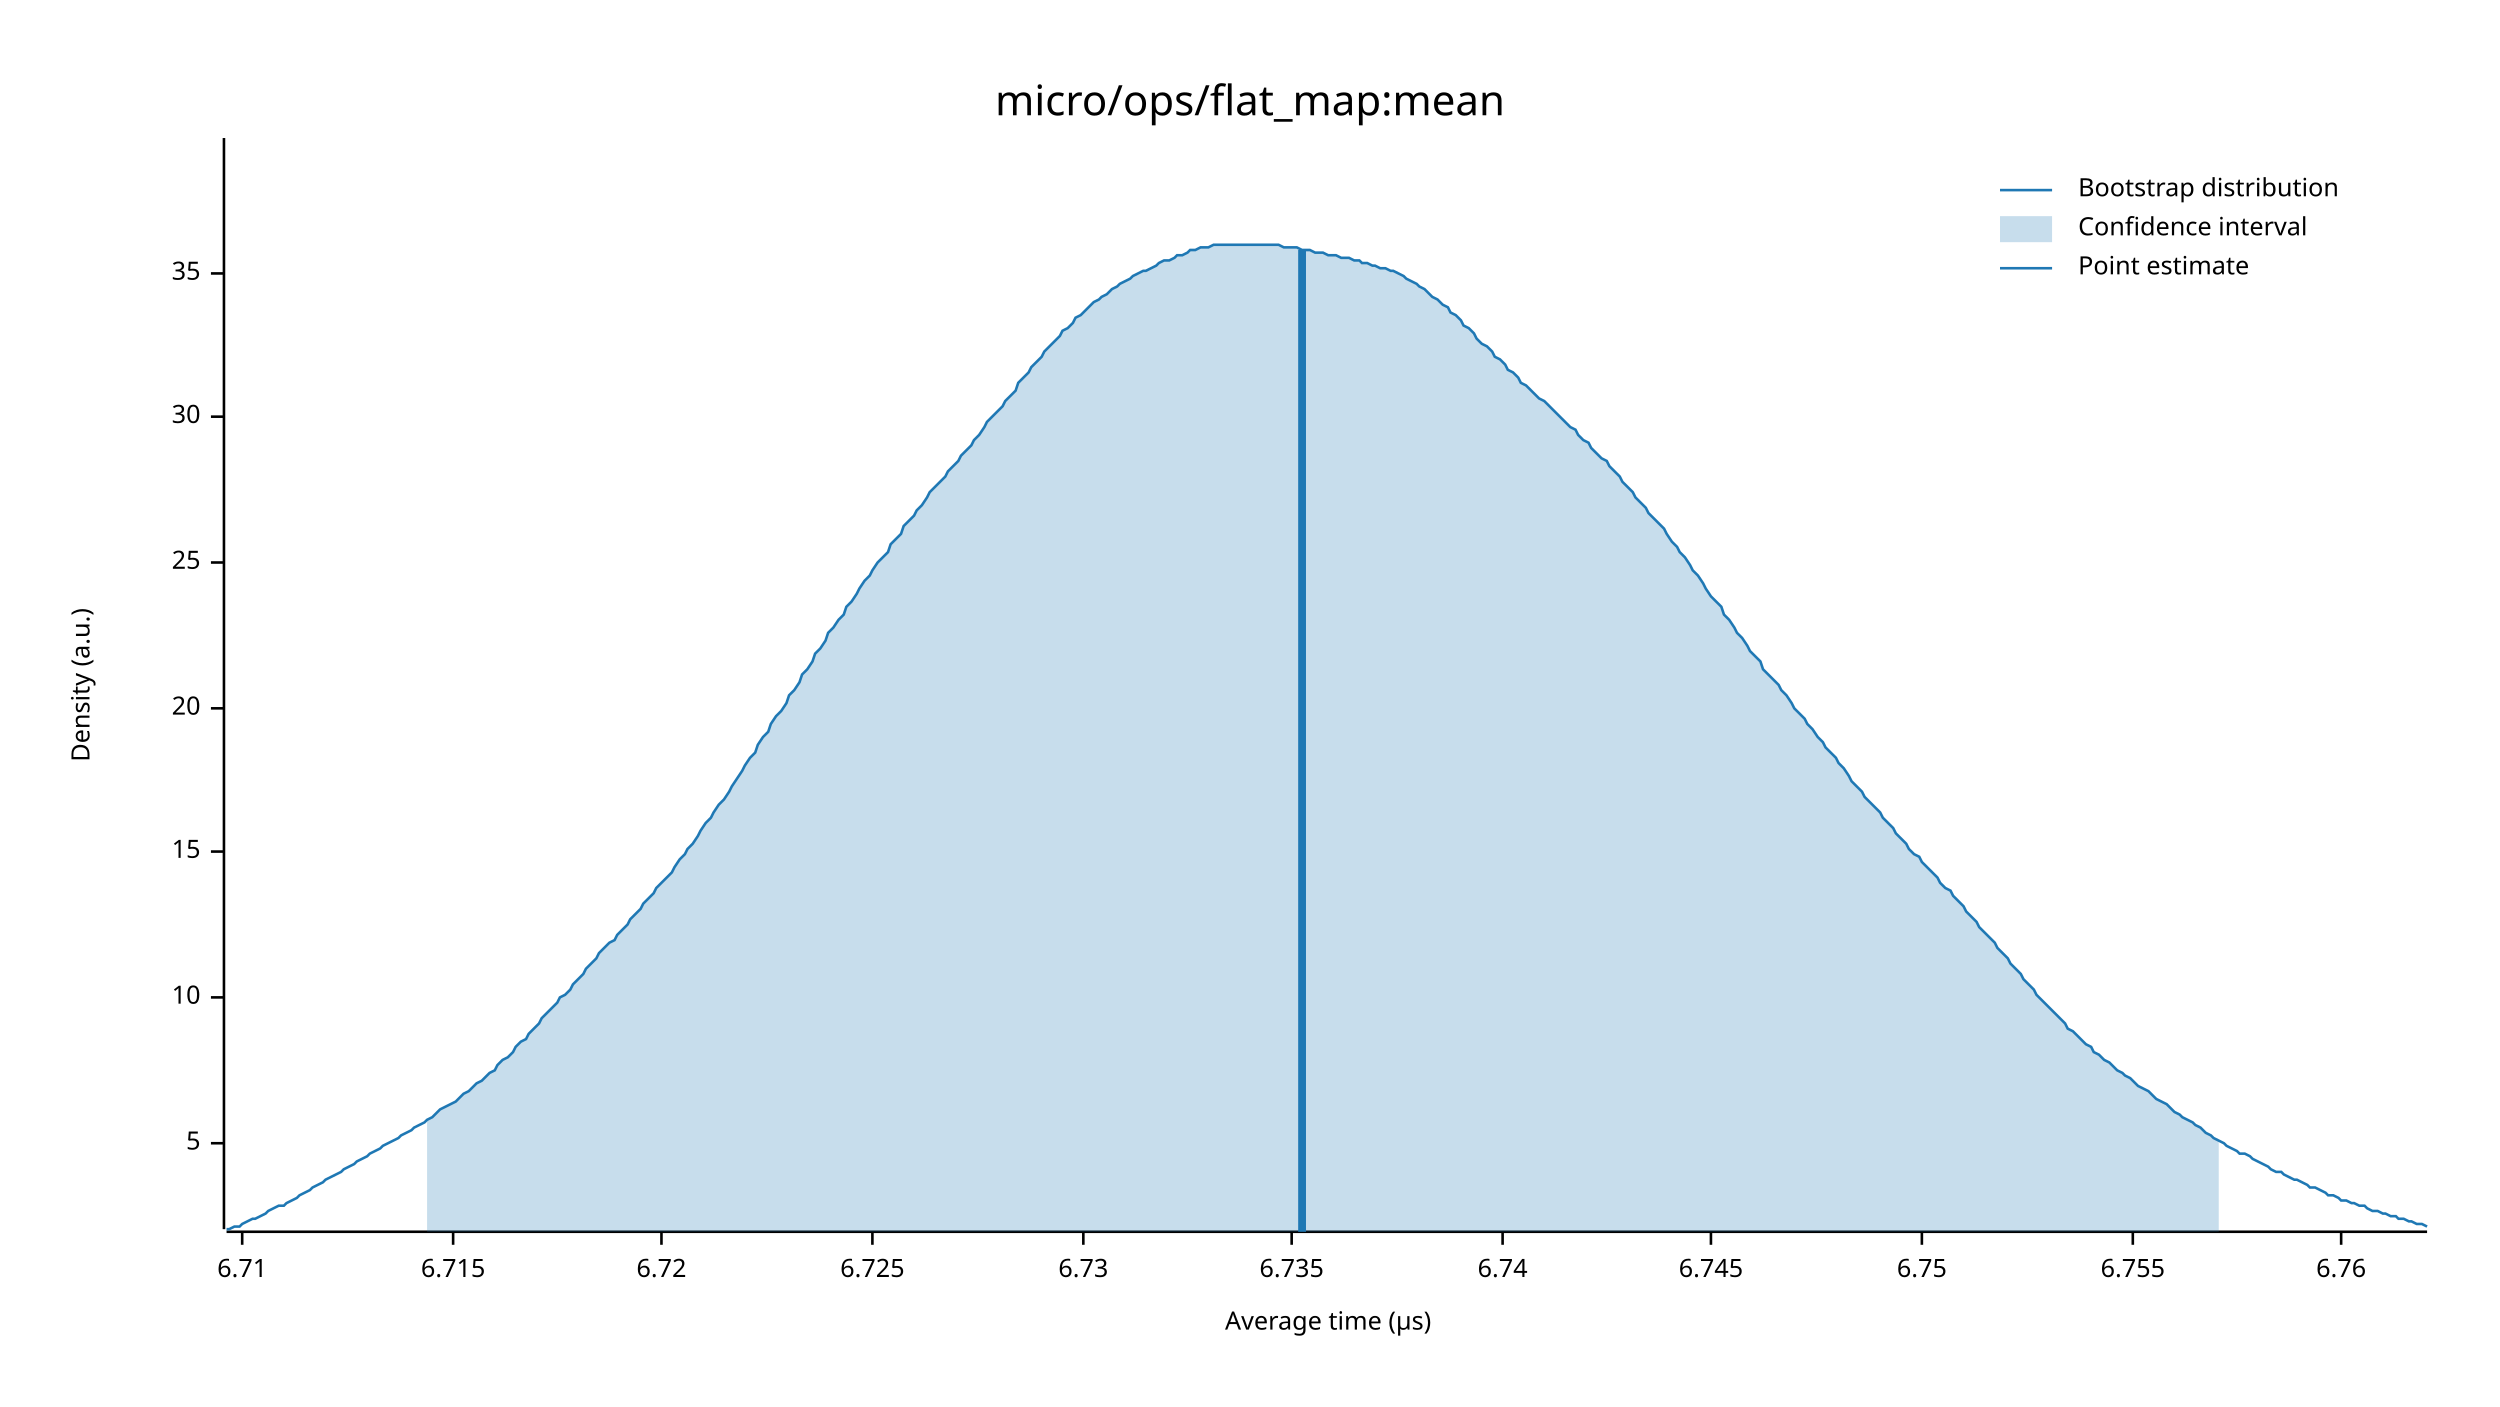
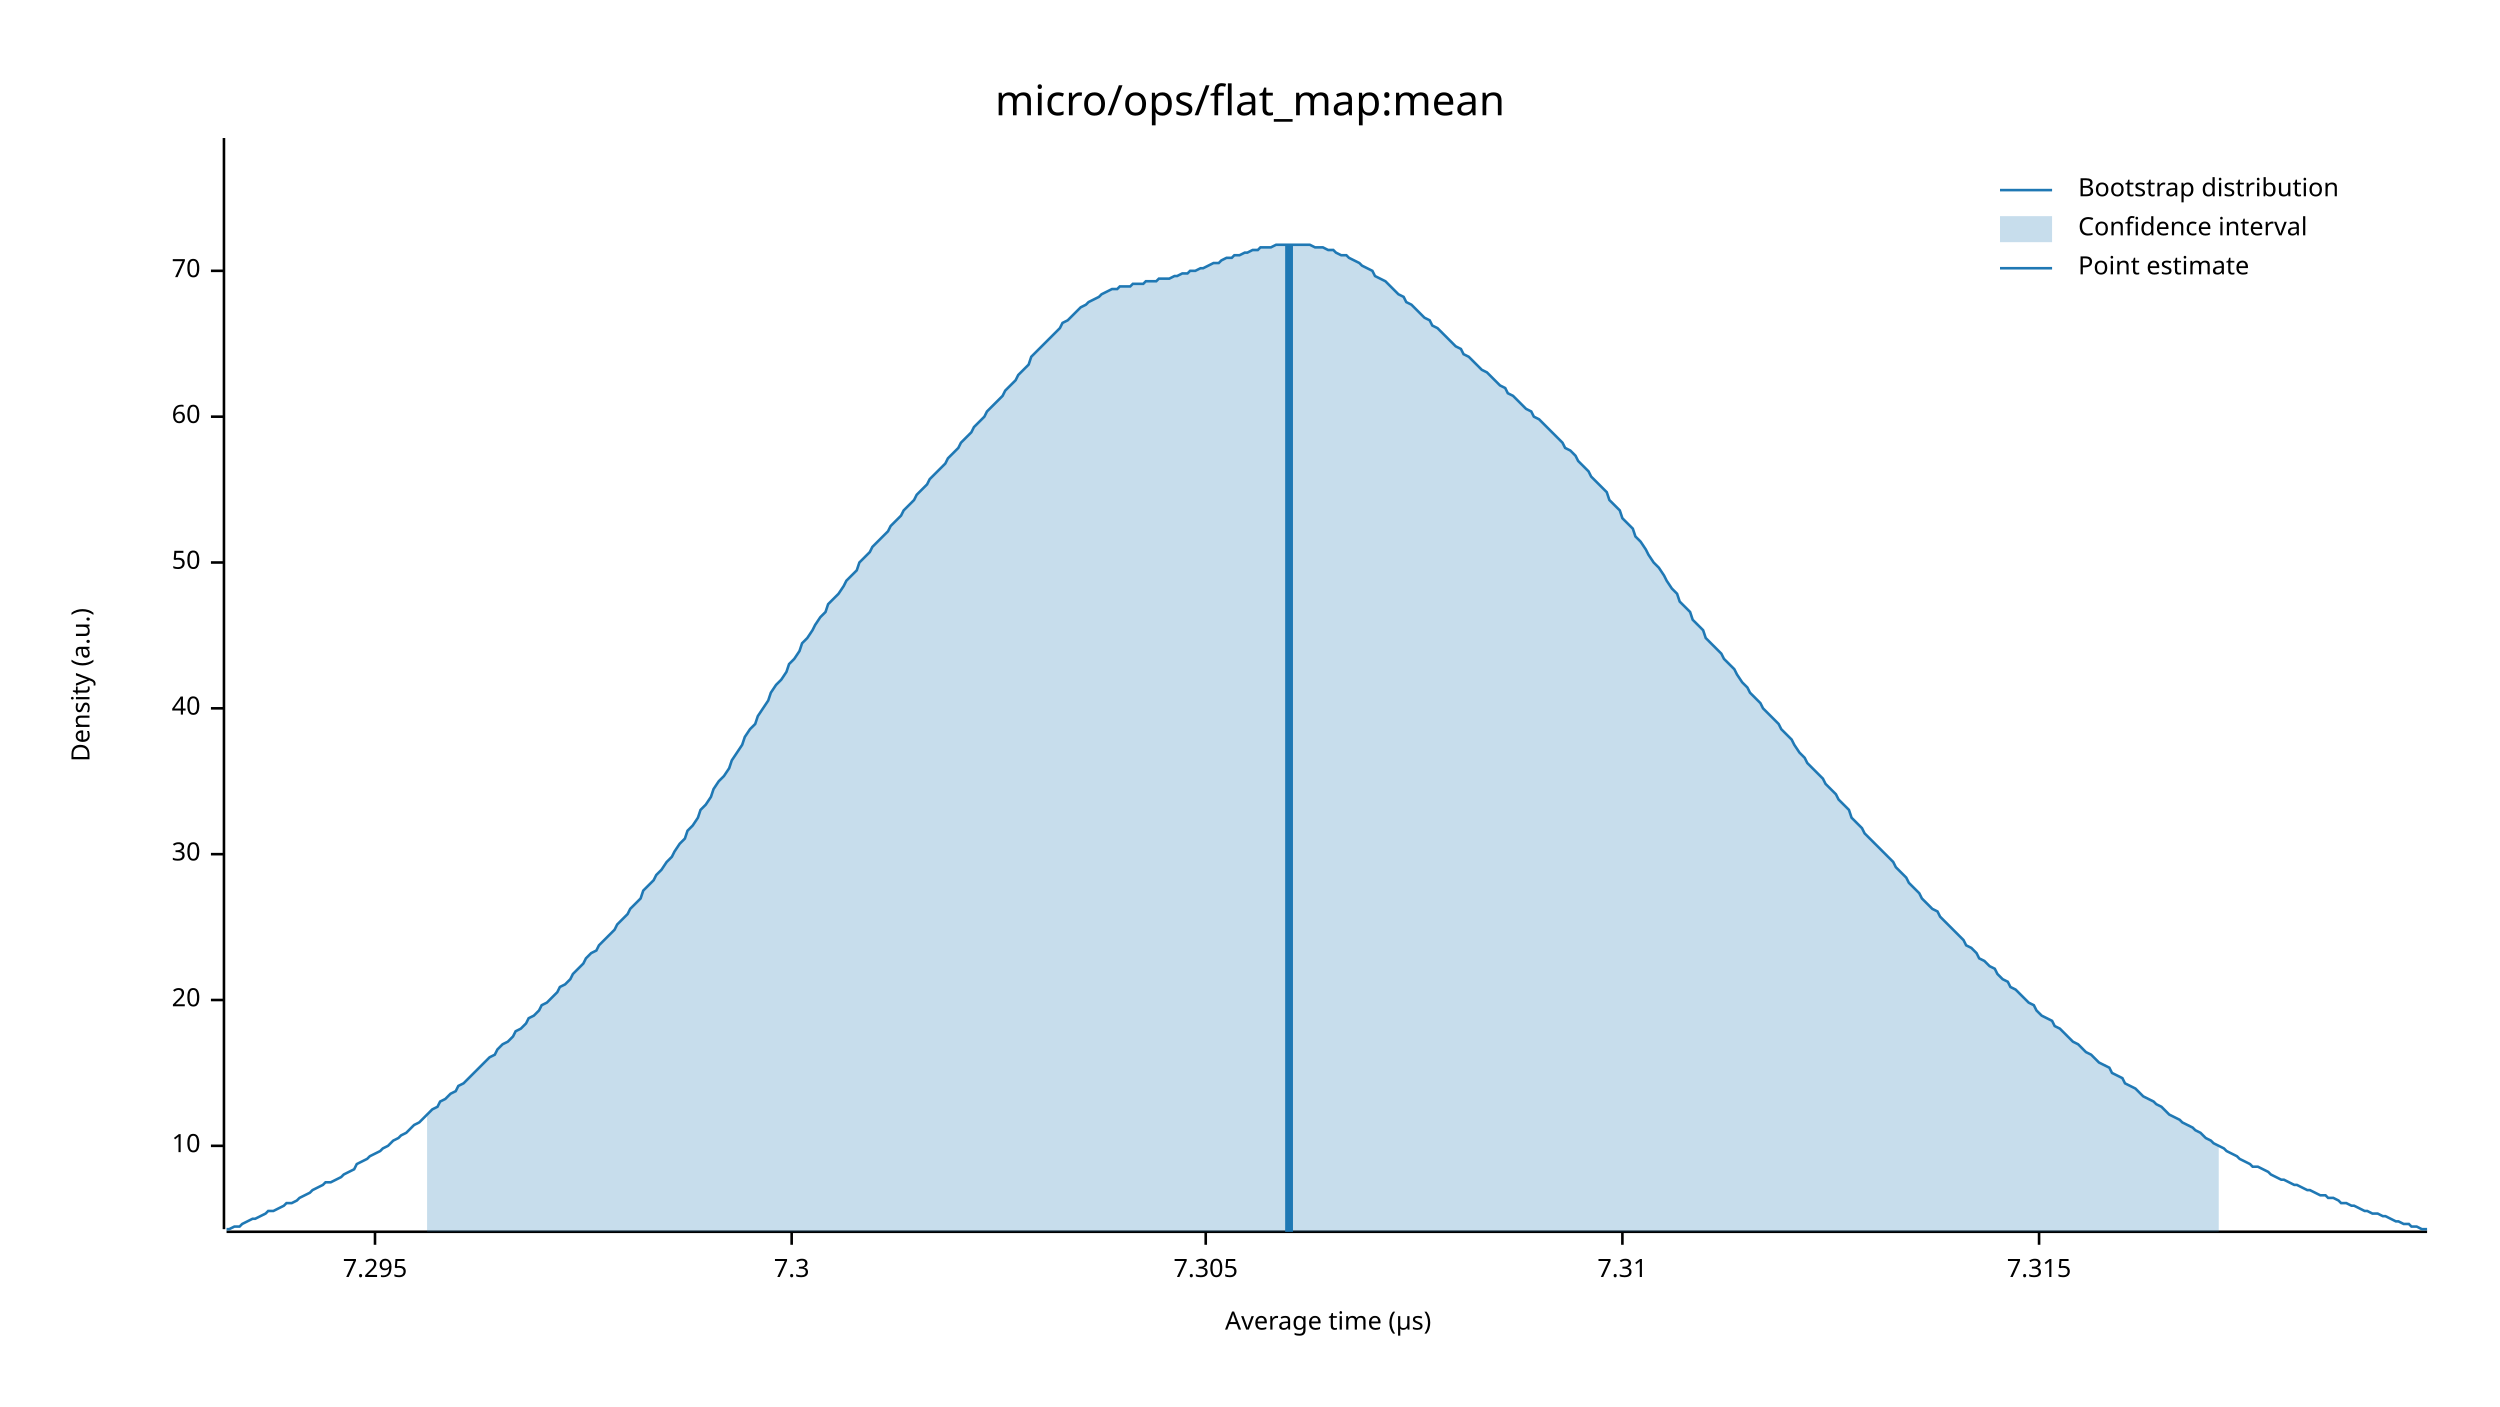
<svg xmlns="http://www.w3.org/2000/svg" width="960" height="540" viewBox="0 0 960 540">
  <text x="480" y="32" dy="0.76em" text-anchor="middle" font-family="sans-serif" font-size="16.129" opacity="1" fill="#000000">
micro/ops/flat_map:mean
</text>
  <text x="27" y="263" dy="0.76em" text-anchor="middle" font-family="sans-serif" font-size="9.677" opacity="1" fill="#000000" transform="rotate(270, 27, 263)">
Density (a.u.)
</text>
  <text x="510" y="513" dy="-0.5ex" text-anchor="middle" font-family="sans-serif" font-size="9.677" opacity="1" fill="#000000">
Average time (µs)
</text>
  <polyline fill="none" opacity="1" stroke="#000000" stroke-width="1" points="86,53 86,472 " />
-   <text x="77" y="439" dy="0.5ex" text-anchor="end" font-family="sans-serif" font-size="9.677" opacity="1" fill="#000000">
- 5
- </text>
-   <polyline fill="none" opacity="1" stroke="#000000" stroke-width="1" points="81,439 86,439 " />
-   <text x="77" y="383" dy="0.5ex" text-anchor="end" font-family="sans-serif" font-size="9.677" opacity="1" fill="#000000">
+   <text x="77" y="440" dy="0.5ex" text-anchor="end" font-family="sans-serif" font-size="9.677" opacity="1" fill="#000000">
10
</text>
-   <polyline fill="none" opacity="1" stroke="#000000" stroke-width="1" points="81,383 86,383 " />
-   <text x="77" y="327" dy="0.5ex" text-anchor="end" font-family="sans-serif" font-size="9.677" opacity="1" fill="#000000">
- 15
+   <polyline fill="none" opacity="1" stroke="#000000" stroke-width="1" points="81,440 86,440 " />
+   <text x="77" y="384" dy="0.5ex" text-anchor="end" font-family="sans-serif" font-size="9.677" opacity="1" fill="#000000">
+ 20
</text>
-   <polyline fill="none" opacity="1" stroke="#000000" stroke-width="1" points="81,327 86,327 " />
+   <polyline fill="none" opacity="1" stroke="#000000" stroke-width="1" points="81,384 86,384 " />
+   <text x="77" y="328" dy="0.5ex" text-anchor="end" font-family="sans-serif" font-size="9.677" opacity="1" fill="#000000">
+ 30
+ </text>
+   <polyline fill="none" opacity="1" stroke="#000000" stroke-width="1" points="81,328 86,328 " />
  <text x="77" y="272" dy="0.5ex" text-anchor="end" font-family="sans-serif" font-size="9.677" opacity="1" fill="#000000">
- 20
+ 40
</text>
  <polyline fill="none" opacity="1" stroke="#000000" stroke-width="1" points="81,272 86,272 " />
  <text x="77" y="216" dy="0.5ex" text-anchor="end" font-family="sans-serif" font-size="9.677" opacity="1" fill="#000000">
- 25
+ 50
</text>
  <polyline fill="none" opacity="1" stroke="#000000" stroke-width="1" points="81,216 86,216 " />
  <text x="77" y="160" dy="0.5ex" text-anchor="end" font-family="sans-serif" font-size="9.677" opacity="1" fill="#000000">
- 30
+ 60
</text>
  <polyline fill="none" opacity="1" stroke="#000000" stroke-width="1" points="81,160 86,160 " />
-   <text x="77" y="105" dy="0.5ex" text-anchor="end" font-family="sans-serif" font-size="9.677" opacity="1" fill="#000000">
- 35
+   <text x="77" y="104" dy="0.5ex" text-anchor="end" font-family="sans-serif" font-size="9.677" opacity="1" fill="#000000">
+ 70
</text>
-   <polyline fill="none" opacity="1" stroke="#000000" stroke-width="1" points="81,105 86,105 " />
+   <polyline fill="none" opacity="1" stroke="#000000" stroke-width="1" points="81,104 86,104 " />
  <polyline fill="none" opacity="1" stroke="#000000" stroke-width="1" points="87,473 932,473 " />
-   <text x="93" y="483" dy="0.76em" text-anchor="middle" font-family="sans-serif" font-size="9.677" opacity="1" fill="#000000">
- 6.71
+   <text x="144" y="483" dy="0.76em" text-anchor="middle" font-family="sans-serif" font-size="9.677" opacity="1" fill="#000000">
+ 7.295
</text>
-   <polyline fill="none" opacity="1" stroke="#000000" stroke-width="1" points="93,473 93,478 " />
-   <text x="174" y="483" dy="0.76em" text-anchor="middle" font-family="sans-serif" font-size="9.677" opacity="1" fill="#000000">
- 6.715
+   <polyline fill="none" opacity="1" stroke="#000000" stroke-width="1" points="144,473 144,478 " />
+   <text x="304" y="483" dy="0.76em" text-anchor="middle" font-family="sans-serif" font-size="9.677" opacity="1" fill="#000000">
+ 7.3
</text>
-   <polyline fill="none" opacity="1" stroke="#000000" stroke-width="1" points="174,473 174,478 " />
-   <text x="254" y="483" dy="0.76em" text-anchor="middle" font-family="sans-serif" font-size="9.677" opacity="1" fill="#000000">
- 6.72
+   <polyline fill="none" opacity="1" stroke="#000000" stroke-width="1" points="304,473 304,478 " />
+   <text x="463" y="483" dy="0.76em" text-anchor="middle" font-family="sans-serif" font-size="9.677" opacity="1" fill="#000000">
+ 7.305
</text>
-   <polyline fill="none" opacity="1" stroke="#000000" stroke-width="1" points="254,473 254,478 " />
-   <text x="335" y="483" dy="0.76em" text-anchor="middle" font-family="sans-serif" font-size="9.677" opacity="1" fill="#000000">
- 6.725
+   <polyline fill="none" opacity="1" stroke="#000000" stroke-width="1" points="463,473 463,478 " />
+   <text x="623" y="483" dy="0.76em" text-anchor="middle" font-family="sans-serif" font-size="9.677" opacity="1" fill="#000000">
+ 7.31
</text>
-   <polyline fill="none" opacity="1" stroke="#000000" stroke-width="1" points="335,473 335,478 " />
-   <text x="416" y="483" dy="0.76em" text-anchor="middle" font-family="sans-serif" font-size="9.677" opacity="1" fill="#000000">
- 6.73
+   <polyline fill="none" opacity="1" stroke="#000000" stroke-width="1" points="623,473 623,478 " />
+   <text x="783" y="483" dy="0.76em" text-anchor="middle" font-family="sans-serif" font-size="9.677" opacity="1" fill="#000000">
+ 7.315
</text>
-   <polyline fill="none" opacity="1" stroke="#000000" stroke-width="1" points="416,473 416,478 " />
-   <text x="496" y="483" dy="0.76em" text-anchor="middle" font-family="sans-serif" font-size="9.677" opacity="1" fill="#000000">
- 6.735
- </text>
-   <polyline fill="none" opacity="1" stroke="#000000" stroke-width="1" points="496,473 496,478 " />
-   <text x="577" y="483" dy="0.76em" text-anchor="middle" font-family="sans-serif" font-size="9.677" opacity="1" fill="#000000">
- 6.74
- </text>
-   <polyline fill="none" opacity="1" stroke="#000000" stroke-width="1" points="577,473 577,478 " />
-   <text x="657" y="483" dy="0.76em" text-anchor="middle" font-family="sans-serif" font-size="9.677" opacity="1" fill="#000000">
- 6.745
- </text>
-   <polyline fill="none" opacity="1" stroke="#000000" stroke-width="1" points="657,473 657,478 " />
-   <text x="738" y="483" dy="0.76em" text-anchor="middle" font-family="sans-serif" font-size="9.677" opacity="1" fill="#000000">
- 6.75
- </text>
-   <polyline fill="none" opacity="1" stroke="#000000" stroke-width="1" points="738,473 738,478 " />
-   <text x="819" y="483" dy="0.76em" text-anchor="middle" font-family="sans-serif" font-size="9.677" opacity="1" fill="#000000">
- 6.755
- </text>
-   <polyline fill="none" opacity="1" stroke="#000000" stroke-width="1" points="819,473 819,478 " />
-   <text x="899" y="483" dy="0.76em" text-anchor="middle" font-family="sans-serif" font-size="9.677" opacity="1" fill="#000000">
- 6.76
- </text>
-   <polyline fill="none" opacity="1" stroke="#000000" stroke-width="1" points="899,473 899,478 " />
-   <polyline fill="none" opacity="1" stroke="#1F78B4" stroke-width="1" points="87,472 88,472 90,471 92,471 93,470 95,469 97,468 98,468 100,467 102,466 103,465 105,464 107,463 109,463 110,462 112,461 114,460 115,459 117,458 119,457 120,456 122,455 124,454 125,453 127,452 129,451 131,450 132,449 134,448 136,447 137,446 139,445 141,444 142,443 144,442 146,441 147,440 149,439 151,438 153,437 154,436 156,435 158,434 159,433 161,432 163,431 164,430 166,429 168,427 169,426 171,425 173,424 175,423 176,422 178,420 180,419 181,418 183,416 185,415 186,414 188,412 190,411 191,409 193,407 195,406 197,404 198,402 200,400 202,399 203,397 205,395 207,393 208,391 210,389 212,387 214,385 215,383 217,382 219,380 220,378 222,376 224,374 225,372 227,370 229,368 230,366 232,364 234,362 236,361 237,359 239,357 241,355 242,353 244,351 246,349 247,347 249,345 251,343 252,341 254,339 256,337 258,335 259,333 261,330 263,328 264,326 266,324 268,321 269,319 271,316 273,314 274,312 276,309 278,307 280,304 281,302 283,299 285,296 286,294 288,291 290,289 291,286 293,283 295,281 296,278 298,275 300,273 302,270 303,267 305,265 307,262 308,259 310,257 312,254 313,251 315,249 317,246 318,243 320,241 322,238 324,236 325,233 327,231 329,228 330,226 332,223 334,221 335,219 337,216 339,214 341,212 342,209 344,207 346,205 347,202 349,200 351,198 352,196 354,194 356,191 357,189 359,187 361,185 363,183 364,181 366,179 368,177 369,175 371,173 373,171 374,169 376,167 378,164 379,162 381,160 383,158 385,156 386,154 388,152 390,150 391,147 393,145 395,143 396,141 398,139 400,137 401,135 403,133 405,131 407,129 408,127 410,126 412,124 413,122 415,121 417,119 418,118 420,116 422,115 423,114 425,113 427,111 429,110 430,109 432,108 434,107 435,106 437,105 439,104 440,104 442,103 444,102 445,101 447,100 449,100 451,99 452,98 454,98 456,97 457,96 459,96 461,95 462,95 464,95 466,94 468,94 469,94 471,94 473,94 474,94 476,94 478,94 479,94 481,94 483,94 484,94 486,94 488,94 490,94 491,94 493,95 495,95 496,95 498,95 500,96 501,96 503,96 505,97 506,97 508,97 510,98 512,98 513,98 515,99 517,99 518,99 520,100 522,100 523,101 525,101 527,102 528,102 530,103 532,103 534,104 535,104 537,105 539,106 540,107 542,108 544,109 545,110 547,111 549,113 550,114 552,115 554,117 556,118 557,120 559,121 561,123 562,125 564,126 566,128 567,130 569,132 571,133 573,135 574,137 576,138 578,140 579,142 581,143 583,145 584,147 586,148 588,150 589,151 591,153 593,154 595,156 596,157 598,159 600,161 601,162 603,164 605,165 606,167 608,169 610,170 611,172 613,174 615,176 617,177 618,179 620,181 622,183 623,185 625,187 627,189 628,191 630,193 632,195 633,197 635,199 637,201 639,203 640,205 642,208 644,210 645,212 647,214 649,217 650,219 652,221 654,224 655,226 657,229 659,231 661,233 662,236 664,238 666,241 667,243 669,245 671,248 672,250 674,252 676,254 677,257 679,259 681,261 683,263 684,265 686,267 688,270 689,272 691,274 693,276 694,278 696,280 698,283 700,285 701,287 703,289 705,291 706,293 708,295 710,298 711,300 713,302 715,304 716,306 718,308 720,310 722,312 723,314 725,316 727,318 728,320 730,322 732,324 733,326 735,328 737,329 738,331 740,333 742,335 744,337 745,339 747,341 749,342 750,344 752,346 754,348 755,350 757,352 759,354 760,356 762,358 764,360 766,362 767,364 769,366 771,368 772,370 774,372 776,374 777,376 779,378 781,380 782,382 784,384 786,386 788,388 789,389 791,391 793,393 794,395 796,396 798,398 799,399 801,401 803,402 804,404 806,405 808,407 810,408 811,409 813,411 815,412 816,413 818,414 820,416 821,417 823,418 825,419 827,421 828,422 830,423 832,424 833,425 835,427 837,428 838,429 840,430 842,431 843,432 845,433 847,435 849,436 850,437 852,438 854,439 855,440 857,441 859,442 860,443 862,443 864,444 865,445 867,446 869,447 871,448 872,449 874,450 876,450 877,451 879,452 881,453 882,453 884,454 886,455 887,456 889,456 891,457 893,458 894,459 896,459 898,460 899,461 901,461 903,462 904,462 906,463 908,463 909,464 911,465 913,465 915,466 916,466 918,467 920,467 921,468 923,468 925,469 926,469 928,470 930,470 932,471 " />
-   <polygon opacity="0.25" fill="#1F78B4" points="164,430 166,429 168,427 169,426 171,425 173,424 175,423 176,422 178,420 180,419 181,418 183,416 185,415 186,414 188,412 190,411 191,409 193,407 195,406 197,404 198,402 200,400 202,399 203,397 205,395 207,393 208,391 210,389 212,387 214,385 215,383 217,382 219,380 220,378 222,376 224,374 225,372 227,370 229,368 230,366 232,364 234,362 236,361 237,359 239,357 241,355 242,353 244,351 246,349 247,347 249,345 251,343 252,341 254,339 256,337 258,335 259,333 261,330 263,328 264,326 266,324 268,321 269,319 271,316 273,314 274,312 276,309 278,307 280,304 281,302 283,299 285,296 286,294 288,291 290,289 291,286 293,283 295,281 296,278 298,275 300,273 302,270 303,267 305,265 307,262 308,259 310,257 312,254 313,251 315,249 317,246 318,243 320,241 322,238 324,236 325,233 327,231 329,228 330,226 332,223 334,221 335,219 337,216 339,214 341,212 342,209 344,207 346,205 347,202 349,200 351,198 352,196 354,194 356,191 357,189 359,187 361,185 363,183 364,181 366,179 368,177 369,175 371,173 373,171 374,169 376,167 378,164 379,162 381,160 383,158 385,156 386,154 388,152 390,150 391,147 393,145 395,143 396,141 398,139 400,137 401,135 403,133 405,131 407,129 408,127 410,126 412,124 413,122 415,121 417,119 418,118 420,116 422,115 423,114 425,113 427,111 429,110 430,109 432,108 434,107 435,106 437,105 439,104 440,104 442,103 444,102 445,101 447,100 449,100 451,99 452,98 454,98 456,97 457,96 459,96 461,95 462,95 464,95 466,94 468,94 469,94 471,94 473,94 474,94 476,94 478,94 479,94 481,94 483,94 484,94 486,94 488,94 490,94 491,94 493,95 495,95 496,95 498,95 500,96 501,96 503,96 505,97 506,97 508,97 510,98 512,98 513,98 515,99 517,99 518,99 520,100 522,100 523,101 525,101 527,102 528,102 530,103 532,103 534,104 535,104 537,105 539,106 540,107 542,108 544,109 545,110 547,111 549,113 550,114 552,115 554,117 556,118 557,120 559,121 561,123 562,125 564,126 566,128 567,130 569,132 571,133 573,135 574,137 576,138 578,140 579,142 581,143 583,145 584,147 586,148 588,150 589,151 591,153 593,154 595,156 596,157 598,159 600,161 601,162 603,164 605,165 606,167 608,169 610,170 611,172 613,174 615,176 617,177 618,179 620,181 622,183 623,185 625,187 627,189 628,191 630,193 632,195 633,197 635,199 637,201 639,203 640,205 642,208 644,210 645,212 647,214 649,217 650,219 652,221 654,224 655,226 657,229 659,231 661,233 662,236 664,238 666,241 667,243 669,245 671,248 672,250 674,252 676,254 677,257 679,259 681,261 683,263 684,265 686,267 688,270 689,272 691,274 693,276 694,278 696,280 698,283 700,285 701,287 703,289 705,291 706,293 708,295 710,298 711,300 713,302 715,304 716,306 718,308 720,310 722,312 723,314 725,316 727,318 728,320 730,322 732,324 733,326 735,328 737,329 738,331 740,333 742,335 744,337 745,339 747,341 749,342 750,344 752,346 754,348 755,350 757,352 759,354 760,356 762,358 764,360 766,362 767,364 769,366 771,368 772,370 774,372 776,374 777,376 779,378 781,380 782,382 784,384 786,386 788,388 789,389 791,391 793,393 794,395 796,396 798,398 799,399 801,401 803,402 804,404 806,405 808,407 810,408 811,409 813,411 815,412 816,413 818,414 820,416 821,417 823,418 825,419 827,421 828,422 830,423 832,424 833,425 835,427 837,428 838,429 840,430 842,431 843,432 845,433 847,435 849,436 850,437 852,438 852,473 164,473 " />
-   <polyline fill="none" opacity="1" stroke="#1F78B4" stroke-width="3" points="500,473 500,96 " />
+   <polyline fill="none" opacity="1" stroke="#000000" stroke-width="1" points="783,473 783,478 " />
+   <polyline fill="none" opacity="1" stroke="#1F78B4" stroke-width="1" points="87,472 88,472 90,471 92,471 93,470 95,469 97,468 98,468 100,467 102,466 103,465 105,465 107,464 109,463 110,462 112,462 114,461 115,460 117,459 119,458 120,457 122,456 124,455 125,454 127,454 129,453 131,452 132,451 134,450 136,449 137,447 139,446 141,445 142,444 144,443 146,442 147,441 149,440 151,438 153,437 154,436 156,435 158,433 159,432 161,431 163,429 164,428 166,426 168,425 169,423 171,422 173,420 175,419 176,417 178,416 180,414 181,413 183,411 185,409 186,408 188,406 190,405 191,403 193,401 195,400 197,398 198,396 200,395 202,393 203,391 205,390 207,388 208,386 210,385 212,383 214,381 215,379 217,378 219,376 220,374 222,372 224,370 225,368 227,366 229,365 230,363 232,361 234,359 236,357 237,355 239,353 241,351 242,349 244,347 246,345 247,342 249,340 251,338 252,336 254,334 256,331 258,329 259,327 261,324 263,322 264,319 266,317 268,314 269,311 271,309 273,306 274,303 276,300 278,298 280,295 281,292 283,289 285,286 286,283 288,280 290,278 291,275 293,272 295,269 296,266 298,263 300,261 302,258 303,255 305,253 307,250 308,247 310,245 312,242 313,240 315,237 317,235 318,232 320,230 322,228 324,225 325,223 327,221 329,219 330,216 332,214 334,212 335,210 337,208 339,206 341,204 342,202 344,200 346,198 347,196 349,194 351,192 352,190 354,188 356,186 357,184 359,182 361,180 363,178 364,176 366,174 368,172 369,170 371,168 373,166 374,164 376,162 378,160 379,158 381,156 383,154 385,152 386,150 388,148 390,146 391,144 393,142 395,140 396,137 398,135 400,133 401,132 403,130 405,128 407,126 408,124 410,123 412,121 413,120 415,118 417,117 418,116 420,115 422,114 423,113 425,112 427,111 429,111 430,110 432,110 434,110 435,109 437,109 439,109 440,108 442,108 444,108 445,107 447,107 449,107 451,106 452,106 454,105 456,105 457,104 459,104 461,103 462,103 464,102 466,101 468,101 469,100 471,99 473,99 474,98 476,98 478,97 479,97 481,96 483,96 484,95 486,95 488,95 490,94 491,94 493,94 495,94 496,94 498,94 500,94 501,94 503,94 505,95 506,95 508,95 510,96 512,96 513,97 515,98 517,98 518,99 520,100 522,101 523,102 525,103 527,104 528,106 530,107 532,108 534,110 535,111 537,113 539,114 540,116 542,117 544,119 545,120 547,122 549,123 550,125 552,126 554,128 556,130 557,131 559,133 561,134 562,136 564,137 566,139 567,140 569,142 571,143 573,145 574,146 576,148 578,149 579,151 581,152 583,154 584,155 586,157 588,158 589,160 591,161 593,163 595,165 596,166 598,168 600,170 601,172 603,173 605,175 606,177 608,179 610,181 611,183 613,185 615,187 617,189 618,192 620,194 622,196 623,199 625,201 627,203 628,206 630,208 632,211 633,213 635,216 637,218 639,221 640,223 642,226 644,228 645,231 647,233 649,235 650,238 652,240 654,242 655,245 657,247 659,249 661,251 662,253 664,255 666,257 667,259 669,262 671,264 672,266 674,268 676,270 677,272 679,274 681,276 683,278 684,280 686,282 688,284 689,286 691,289 693,291 694,293 696,295 698,297 700,299 701,301 703,303 705,305 706,307 708,309 710,311 711,314 713,316 715,318 716,320 718,322 720,324 722,326 723,327 725,329 727,331 728,333 730,335 732,337 733,339 735,341 737,343 738,345 740,347 742,349 744,350 745,352 747,354 749,356 750,357 752,359 754,361 755,363 757,364 759,366 760,368 762,369 764,371 766,372 767,374 769,376 771,377 772,379 774,380 776,382 777,383 779,385 781,386 782,388 784,390 786,391 788,392 789,394 791,395 793,397 794,398 796,400 798,401 799,402 801,404 803,405 804,406 806,408 808,409 810,410 811,412 813,413 815,414 816,416 818,417 820,418 821,419 823,421 825,422 827,423 828,424 830,425 832,427 833,428 835,429 837,430 838,431 840,432 842,433 843,434 845,435 847,437 849,438 850,439 852,440 854,441 855,442 857,443 859,444 860,445 862,446 864,447 865,448 867,448 869,449 871,450 872,451 874,452 876,453 877,453 879,454 881,455 882,455 884,456 886,457 887,457 889,458 891,459 893,459 894,460 896,460 898,461 899,462 901,462 903,463 904,463 906,464 908,465 909,465 911,466 913,466 915,467 916,467 918,468 920,469 921,469 923,470 925,470 926,471 928,471 930,472 932,472 " />
+   <polygon opacity="0.25" fill="#1F78B4" points="164,428 166,426 168,425 169,423 171,422 173,420 175,419 176,417 178,416 180,414 181,413 183,411 185,409 186,408 188,406 190,405 191,403 193,401 195,400 197,398 198,396 200,395 202,393 203,391 205,390 207,388 208,386 210,385 212,383 214,381 215,379 217,378 219,376 220,374 222,372 224,370 225,368 227,366 229,365 230,363 232,361 234,359 236,357 237,355 239,353 241,351 242,349 244,347 246,345 247,342 249,340 251,338 252,336 254,334 256,331 258,329 259,327 261,324 263,322 264,319 266,317 268,314 269,311 271,309 273,306 274,303 276,300 278,298 280,295 281,292 283,289 285,286 286,283 288,280 290,278 291,275 293,272 295,269 296,266 298,263 300,261 302,258 303,255 305,253 307,250 308,247 310,245 312,242 313,240 315,237 317,235 318,232 320,230 322,228 324,225 325,223 327,221 329,219 330,216 332,214 334,212 335,210 337,208 339,206 341,204 342,202 344,200 346,198 347,196 349,194 351,192 352,190 354,188 356,186 357,184 359,182 361,180 363,178 364,176 366,174 368,172 369,170 371,168 373,166 374,164 376,162 378,160 379,158 381,156 383,154 385,152 386,150 388,148 390,146 391,144 393,142 395,140 396,137 398,135 400,133 401,132 403,130 405,128 407,126 408,124 410,123 412,121 413,120 415,118 417,117 418,116 420,115 422,114 423,113 425,112 427,111 429,111 430,110 432,110 434,110 435,109 437,109 439,109 440,108 442,108 444,108 445,107 447,107 449,107 451,106 452,106 454,105 456,105 457,104 459,104 461,103 462,103 464,102 466,101 468,101 469,100 471,99 473,99 474,98 476,98 478,97 479,97 481,96 483,96 484,95 486,95 488,95 490,94 491,94 493,94 495,94 496,94 498,94 500,94 501,94 503,94 505,95 506,95 508,95 510,96 512,96 513,97 515,98 517,98 518,99 520,100 522,101 523,102 525,103 527,104 528,106 530,107 532,108 534,110 535,111 537,113 539,114 540,116 542,117 544,119 545,120 547,122 549,123 550,125 552,126 554,128 556,130 557,131 559,133 561,134 562,136 564,137 566,139 567,140 569,142 571,143 573,145 574,146 576,148 578,149 579,151 581,152 583,154 584,155 586,157 588,158 589,160 591,161 593,163 595,165 596,166 598,168 600,170 601,172 603,173 605,175 606,177 608,179 610,181 611,183 613,185 615,187 617,189 618,192 620,194 622,196 623,199 625,201 627,203 628,206 630,208 632,211 633,213 635,216 637,218 639,221 640,223 642,226 644,228 645,231 647,233 649,235 650,238 652,240 654,242 655,245 657,247 659,249 661,251 662,253 664,255 666,257 667,259 669,262 671,264 672,266 674,268 676,270 677,272 679,274 681,276 683,278 684,280 686,282 688,284 689,286 691,289 693,291 694,293 696,295 698,297 700,299 701,301 703,303 705,305 706,307 708,309 710,311 711,314 713,316 715,318 716,320 718,322 720,324 722,326 723,327 725,329 727,331 728,333 730,335 732,337 733,339 735,341 737,343 738,345 740,347 742,349 744,350 745,352 747,354 749,356 750,357 752,359 754,361 755,363 757,364 759,366 760,368 762,369 764,371 766,372 767,374 769,376 771,377 772,379 774,380 776,382 777,383 779,385 781,386 782,388 784,390 786,391 788,392 789,394 791,395 793,397 794,398 796,400 798,401 799,402 801,404 803,405 804,406 806,408 808,409 810,410 811,412 813,413 815,414 816,416 818,417 820,418 821,419 823,421 825,422 827,423 828,424 830,425 832,427 833,428 835,429 837,430 838,431 840,432 842,433 843,434 845,435 847,437 849,438 850,439 852,440 852,473 164,473 " />
+   <polyline fill="none" opacity="1" stroke="#1F78B4" stroke-width="3" points="495,473 495,94 " />
  <text x="798" y="68" dy="0.76em" text-anchor="start" font-family="sans-serif" font-size="9.677" opacity="1" fill="#000000">
Bootstrap distribution
</text>
  <text x="798" y="83" dy="0.76em" text-anchor="start" font-family="sans-serif" font-size="9.677" opacity="1" fill="#000000">
Confidence interval
</text>
  <text x="798" y="98" dy="0.76em" text-anchor="start" font-family="sans-serif" font-size="9.677" opacity="1" fill="#000000">
Point estimate
</text>
  <polyline fill="none" opacity="1" stroke="#1F78B4" stroke-width="1" points="768,73 788,73 " />
  <rect x="768" y="83" width="20" height="10" opacity="0.25" fill="#1F78B4" stroke="none" />
  <polyline fill="none" opacity="1" stroke="#1F78B4" stroke-width="1" points="768,103 788,103 " />
</svg>
